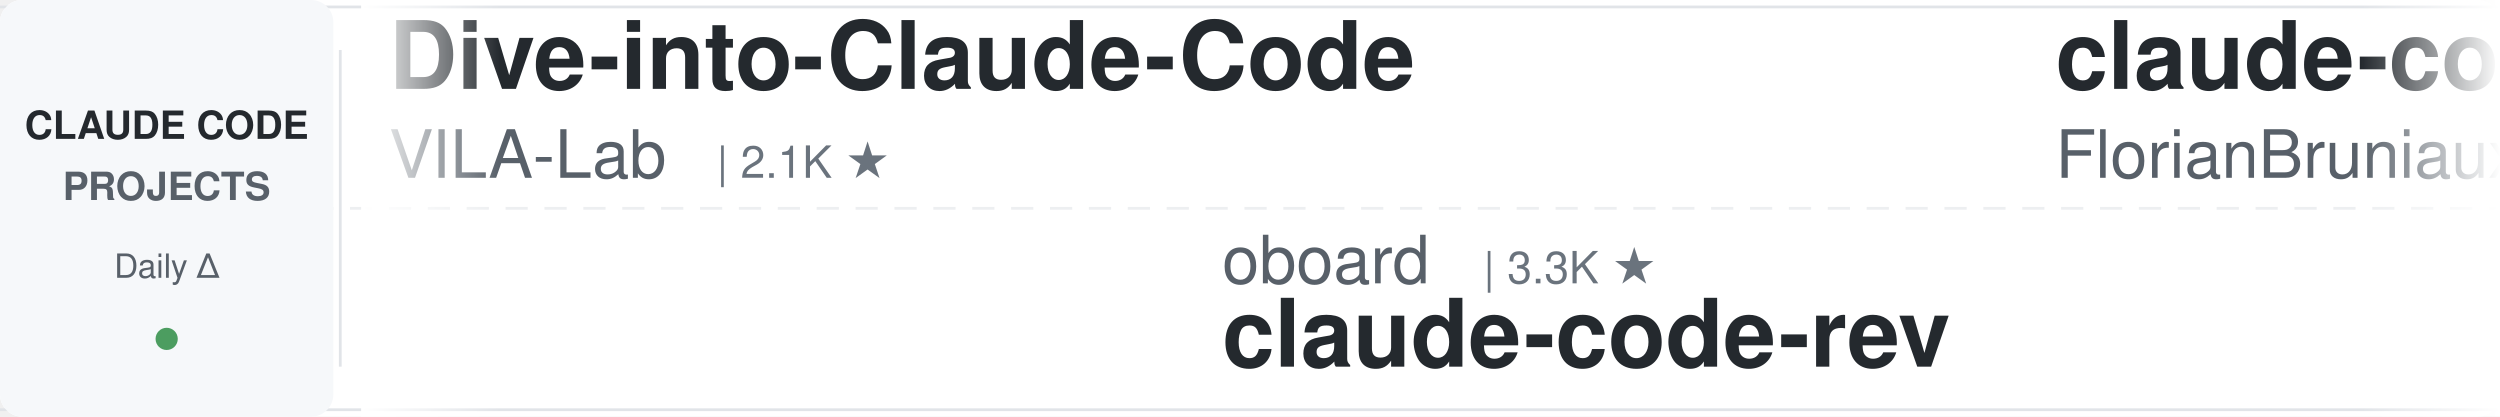
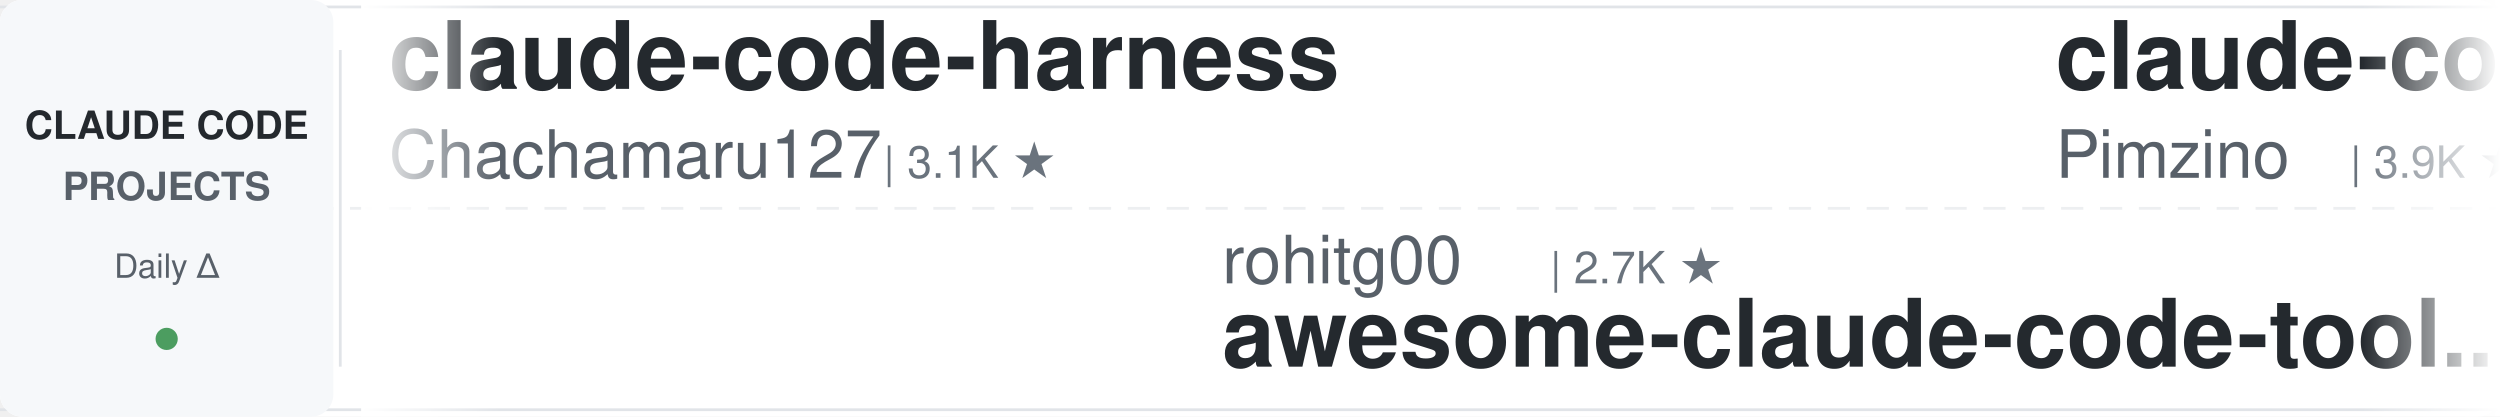
<svg xmlns="http://www.w3.org/2000/svg" width="900" height="150">
  <defs>
    <linearGradient id="leftFade" x1="0%" y1="0%" x2="100%" y2="0%">
      <stop offset="0%" style="stop-color:#ffffff;stop-opacity:1" />
      <stop offset="100%" style="stop-color:#ffffff;stop-opacity:0" />
    </linearGradient>
    <linearGradient id="rightFade" x1="0%" y1="0%" x2="100%" y2="0%">
      <stop offset="0%" style="stop-color:#ffffff;stop-opacity:0" />
      <stop offset="100%" style="stop-color:#ffffff;stop-opacity:1" />
    </linearGradient>
  </defs>
  <rect width="900" height="150" fill="#ffffff" rx="8" />
  <rect x="0" y="2" width="900" height="1" fill="#e1e4e8" />
  <rect x="0" y="147" width="900" height="1" fill="#e1e4e8" />
  <line x1="0" y1="75" x2="900" y2="75" stroke="#e1e4e8" stroke-width="1" stroke-dasharray="8 6" opacity="0.6" />
  <rect x="0" y="0" width="120" height="150" fill="#f6f8fa" rx="8" />
  <text x="60" y="50" font-family="-apple-system, BlinkMacSystemFont, 'Segoe UI', Helvetica, Arial, sans-serif" font-size="14" font-weight="600" fill="#24292e" text-anchor="middle">CLAUDE CODE</text>
  <text x="60" y="72" font-family="-apple-system, BlinkMacSystemFont, 'Segoe UI', Helvetica, Arial, sans-serif" font-size="14" font-weight="600" fill="#586069" text-anchor="middle">PROJECTS</text>
  <text x="60" y="100" font-family="-apple-system, BlinkMacSystemFont, 'Segoe UI', Helvetica, Arial, sans-serif" font-size="12" font-weight="500" fill="#586069" text-anchor="middle">Daily Δ</text>
  <circle cx="60" cy="122" r="4" fill="#22863a" opacity="0.8" />
  <rect x="122" y="18" width="1" height="114" fill="#e1e4e8" />
  <clipPath id="tickerClip">
    <rect x="130" y="0" width="770" height="150" />
  </clipPath>
  <g clip-path="url(#tickerClip)">
    <g id="tickerItems">
      <animateTransform attributeName="transform" attributeType="XML" type="translate" from="0 0" to="-3000 0" dur="54s" repeatCount="indefinite" />
      <g transform="translate(0, 0)">
-         <text x="140" y="32" font-family="-apple-system, BlinkMacSystemFont, 'Segoe UI', Helvetica, Arial, sans-serif" font-size="34" font-weight="600" fill="#24292e">Dive-into-Claude-Code</text>
-         <text x="140" y="64" font-family="-apple-system, BlinkMacSystemFont, 'Segoe UI', Helvetica, Arial, sans-serif" font-size="24" font-weight="400" fill="#586069">VILA-Lab</text>
-         <text x="258" y="64" font-family="-apple-system, BlinkMacSystemFont, 'Segoe UI', Helvetica, Arial, sans-serif" font-size="16" font-weight="500" fill="#6a737d">| 2.1K ★</text>
+         <text x="140" y="32" font-family="-apple-system, BlinkMacSystemFont, 'Segoe UI', Helvetica, Arial, sans-serif" font-size="34" font-weight="600" fill="#24292e">claude-code-harness</text>
+         <text x="140" y="64" font-family="-apple-system, BlinkMacSystemFont, 'Segoe UI', Helvetica, Arial, sans-serif" font-size="24" font-weight="400" fill="#586069">Chachamaru127</text>
+         <text x="318" y="64" font-family="-apple-system, BlinkMacSystemFont, 'Segoe UI', Helvetica, Arial, sans-serif" font-size="16" font-weight="500" fill="#6a737d">| 3.1K ★</text>
      </g>
      <g transform="translate(300, 0)">
-         <text x="140" y="102" font-family="-apple-system, BlinkMacSystemFont, 'Segoe UI', Helvetica, Arial, sans-serif" font-size="24" font-weight="400" fill="#586069">oboard</text>
-         <text x="234" y="102" font-family="-apple-system, BlinkMacSystemFont, 'Segoe UI', Helvetica, Arial, sans-serif" font-size="16" font-weight="500" fill="#6a737d">| 3.3K ★</text>
-         <text x="140" y="132" font-family="-apple-system, BlinkMacSystemFont, 'Segoe UI', Helvetica, Arial, sans-serif" font-size="34" font-weight="600" fill="#24292e">claude-code-rev</text>
+         <text x="140" y="102" font-family="-apple-system, BlinkMacSystemFont, 'Segoe UI', Helvetica, Arial, sans-serif" font-size="24" font-weight="400" fill="#586069">rohitg00</text>
+         <text x="258" y="102" font-family="-apple-system, BlinkMacSystemFont, 'Segoe UI', Helvetica, Arial, sans-serif" font-size="16" font-weight="500" fill="#6a737d">| 2.7K ★</text>
+         <text x="140" y="132" font-family="-apple-system, BlinkMacSystemFont, 'Segoe UI', Helvetica, Arial, sans-serif" font-size="34" font-weight="600" fill="#24292e">awesome-claude-code-tool...</text>
      </g>
      <g transform="translate(600, 0)">
-         <text x="140" y="32" font-family="-apple-system, BlinkMacSystemFont, 'Segoe UI', Helvetica, Arial, sans-serif" font-size="34" font-weight="600" fill="#24292e">claude-code-ultimate-gui...</text>
-         <text x="140" y="64" font-family="-apple-system, BlinkMacSystemFont, 'Segoe UI', Helvetica, Arial, sans-serif" font-size="24" font-weight="400" fill="#586069">FlorianBruniaux</text>
-         <text x="342" y="64" font-family="-apple-system, BlinkMacSystemFont, 'Segoe UI', Helvetica, Arial, sans-serif" font-size="16" font-weight="500" fill="#6a737d">| 6.1K ★</text>
+         <text x="140" y="32" font-family="-apple-system, BlinkMacSystemFont, 'Segoe UI', Helvetica, Arial, sans-serif" font-size="34" font-weight="600" fill="#24292e">claude-code-spec-workflo...</text>
+         <text x="140" y="64" font-family="-apple-system, BlinkMacSystemFont, 'Segoe UI', Helvetica, Arial, sans-serif" font-size="24" font-weight="400" fill="#586069">Pimzino</text>
+         <text x="246" y="64" font-family="-apple-system, BlinkMacSystemFont, 'Segoe UI', Helvetica, Arial, sans-serif" font-size="16" font-weight="500" fill="#6a737d">| 3.9K ★</text>
      </g>
      <g transform="translate(900, 0)">
-         <text x="140" y="102" font-family="-apple-system, BlinkMacSystemFont, 'Segoe UI', Helvetica, Arial, sans-serif" font-size="24" font-weight="400" fill="#586069">Pimzino</text>
-         <text x="246" y="102" font-family="-apple-system, BlinkMacSystemFont, 'Segoe UI', Helvetica, Arial, sans-serif" font-size="16" font-weight="500" fill="#6a737d">| 3.9K ★</text>
-         <text x="140" y="132" font-family="-apple-system, BlinkMacSystemFont, 'Segoe UI', Helvetica, Arial, sans-serif" font-size="34" font-weight="600" fill="#24292e">claude-code-spec-workflo...</text>
+         <text x="140" y="102" font-family="-apple-system, BlinkMacSystemFont, 'Segoe UI', Helvetica, Arial, sans-serif" font-size="24" font-weight="400" fill="#586069">pedrohcgs</text>
+         <text x="270" y="102" font-family="-apple-system, BlinkMacSystemFont, 'Segoe UI', Helvetica, Arial, sans-serif" font-size="16" font-weight="500" fill="#6a737d">| 1.6K ★</text>
+         <text x="140" y="132" font-family="-apple-system, BlinkMacSystemFont, 'Segoe UI', Helvetica, Arial, sans-serif" font-size="34" font-weight="600" fill="#24292e">claude-code-my-workflow</text>
      </g>
      <g transform="translate(1200, 0)">
-         <text x="140" y="32" font-family="-apple-system, BlinkMacSystemFont, 'Segoe UI', Helvetica, Arial, sans-serif" font-size="34" font-weight="600" fill="#24292e">claude-code-best-practic...</text>
-         <text x="140" y="64" font-family="-apple-system, BlinkMacSystemFont, 'Segoe UI', Helvetica, Arial, sans-serif" font-size="24" font-weight="400" fill="#586069">shanraisshan</text>
-         <text x="306" y="64" font-family="-apple-system, BlinkMacSystemFont, 'Segoe UI', Helvetica, Arial, sans-serif" font-size="16" font-weight="500" fill="#6a737d">| 67.0K ★</text>
+         <text x="140" y="32" font-family="-apple-system, BlinkMacSystemFont, 'Segoe UI', Helvetica, Arial, sans-serif" font-size="34" font-weight="600" fill="#24292e">claude-code-hooks-master...</text>
+         <text x="140" y="64" font-family="-apple-system, BlinkMacSystemFont, 'Segoe UI', Helvetica, Arial, sans-serif" font-size="24" font-weight="400" fill="#586069">disler</text>
+         <text x="234" y="64" font-family="-apple-system, BlinkMacSystemFont, 'Segoe UI', Helvetica, Arial, sans-serif" font-size="16" font-weight="500" fill="#6a737d">| 3.9K ★</text>
      </g>
      <g transform="translate(1500, 0)">
-         <text x="140" y="102" font-family="-apple-system, BlinkMacSystemFont, 'Segoe UI', Helvetica, Arial, sans-serif" font-size="24" font-weight="400" fill="#586069">repowise-dev</text>
-         <text x="306" y="102" font-family="-apple-system, BlinkMacSystemFont, 'Segoe UI', Helvetica, Arial, sans-serif" font-size="16" font-weight="500" fill="#6a737d">| 1.2K ★</text>
-         <text x="140" y="132" font-family="-apple-system, BlinkMacSystemFont, 'Segoe UI', Helvetica, Arial, sans-serif" font-size="34" font-weight="600" fill="#24292e">claude-code-prompts</text>
+         <text x="140" y="102" font-family="-apple-system, BlinkMacSystemFont, 'Segoe UI', Helvetica, Arial, sans-serif" font-size="24" font-weight="400" fill="#586069">Cranot</text>
+         <text x="234" y="102" font-family="-apple-system, BlinkMacSystemFont, 'Segoe UI', Helvetica, Arial, sans-serif" font-size="16" font-weight="500" fill="#6a737d">| 2.9K ★</text>
+         <text x="140" y="132" font-family="-apple-system, BlinkMacSystemFont, 'Segoe UI', Helvetica, Arial, sans-serif" font-size="34" font-weight="600" fill="#24292e">claude-code-guide</text>
      </g>
      <g transform="translate(1800, 0)">
-         <text x="140" y="32" font-family="-apple-system, BlinkMacSystemFont, 'Segoe UI', Helvetica, Arial, sans-serif" font-size="34" font-weight="600" fill="#24292e">claude-code-reverse</text>
-         <text x="140" y="64" font-family="-apple-system, BlinkMacSystemFont, 'Segoe UI', Helvetica, Arial, sans-serif" font-size="24" font-weight="400" fill="#586069">Yuyz0112</text>
-         <text x="258" y="64" font-family="-apple-system, BlinkMacSystemFont, 'Segoe UI', Helvetica, Arial, sans-serif" font-size="16" font-weight="500" fill="#6a737d">| 2.4K ★</text>
+         <text x="140" y="32" font-family="-apple-system, BlinkMacSystemFont, 'Segoe UI', Helvetica, Arial, sans-serif" font-size="34" font-weight="600" fill="#24292e">claude-code-source</text>
+         <text x="140" y="64" font-family="-apple-system, BlinkMacSystemFont, 'Segoe UI', Helvetica, Arial, sans-serif" font-size="24" font-weight="400" fill="#586069">JrCx7scC</text>
+         <text x="258" y="64" font-family="-apple-system, BlinkMacSystemFont, 'Segoe UI', Helvetica, Arial, sans-serif" font-size="16" font-weight="500" fill="#6a737d">| 376 ★</text>
      </g>
      <g transform="translate(2100, 0)">
-         <text x="140" y="102" font-family="-apple-system, BlinkMacSystemFont, 'Segoe UI', Helvetica, Arial, sans-serif" font-size="24" font-weight="400" fill="#586069">krusemediallc</text>
-         <text x="318" y="102" font-family="-apple-system, BlinkMacSystemFont, 'Segoe UI', Helvetica, Arial, sans-serif" font-size="16" font-weight="500" fill="#6a737d">| 1.6K ★</text>
-         <text x="140" y="132" font-family="-apple-system, BlinkMacSystemFont, 'Segoe UI', Helvetica, Arial, sans-serif" font-size="34" font-weight="600" fill="#24292e">arcads-claude-code</text>
+         <text x="140" y="102" font-family="-apple-system, BlinkMacSystemFont, 'Segoe UI', Helvetica, Arial, sans-serif" font-size="24" font-weight="400" fill="#586069">digitalsamba</text>
+         <text x="306" y="102" font-family="-apple-system, BlinkMacSystemFont, 'Segoe UI', Helvetica, Arial, sans-serif" font-size="16" font-weight="500" fill="#6a737d">| 2.2K ★</text>
+         <text x="140" y="132" font-family="-apple-system, BlinkMacSystemFont, 'Segoe UI', Helvetica, Arial, sans-serif" font-size="34" font-weight="600" fill="#24292e">claude-code-video-toolki...</text>
      </g>
      <g transform="translate(2400, 0)">
-         <text x="140" y="32" font-family="-apple-system, BlinkMacSystemFont, 'Segoe UI', Helvetica, Arial, sans-serif" font-size="34" font-weight="600" fill="#24292e">andrej-karpathy-skills</text>
-         <text x="140" y="64" font-family="-apple-system, BlinkMacSystemFont, 'Segoe UI', Helvetica, Arial, sans-serif" font-size="24" font-weight="400" fill="#586069">multica-ai</text>
-         <text x="282" y="64" font-family="-apple-system, BlinkMacSystemFont, 'Segoe UI', Helvetica, Arial, sans-serif" font-size="16" font-weight="500" fill="#6a737d">| 216.2K ★</text>
+         <text x="140" y="32" font-family="-apple-system, BlinkMacSystemFont, 'Segoe UI', Helvetica, Arial, sans-serif" font-size="34" font-weight="600" fill="#24292e">my-claude-code-setup</text>
+         <text x="140" y="64" font-family="-apple-system, BlinkMacSystemFont, 'Segoe UI', Helvetica, Arial, sans-serif" font-size="24" font-weight="400" fill="#586069">centminmod</text>
+         <text x="282" y="64" font-family="-apple-system, BlinkMacSystemFont, 'Segoe UI', Helvetica, Arial, sans-serif" font-size="16" font-weight="500" fill="#6a737d">| 2.6K ★</text>
      </g>
      <g transform="translate(2700, 0)">
-         <text x="140" y="102" font-family="-apple-system, BlinkMacSystemFont, 'Segoe UI', Helvetica, Arial, sans-serif" font-size="24" font-weight="400" fill="#586069">fuergaosi233</text>
-         <text x="306" y="102" font-family="-apple-system, BlinkMacSystemFont, 'Segoe UI', Helvetica, Arial, sans-serif" font-size="16" font-weight="500" fill="#6a737d">| 2.8K ★</text>
-         <text x="140" y="132" font-family="-apple-system, BlinkMacSystemFont, 'Segoe UI', Helvetica, Arial, sans-serif" font-size="34" font-weight="600" fill="#24292e">claude-code-proxy</text>
+         <text x="140" y="102" font-family="-apple-system, BlinkMacSystemFont, 'Segoe UI', Helvetica, Arial, sans-serif" font-size="24" font-weight="400" fill="#586069">feiskyer</text>
+         <text x="258" y="102" font-family="-apple-system, BlinkMacSystemFont, 'Segoe UI', Helvetica, Arial, sans-serif" font-size="16" font-weight="500" fill="#6a737d">| 1.7K ★</text>
+         <text x="140" y="132" font-family="-apple-system, BlinkMacSystemFont, 'Segoe UI', Helvetica, Arial, sans-serif" font-size="34" font-weight="600" fill="#24292e">claude-code-settings</text>
      </g>
      <g transform="translate(3000, 0)">
-         <text x="140" y="32" font-family="-apple-system, BlinkMacSystemFont, 'Segoe UI', Helvetica, Arial, sans-serif" font-size="34" font-weight="600" fill="#24292e">Dive-into-Claude-Code</text>
-         <text x="140" y="64" font-family="-apple-system, BlinkMacSystemFont, 'Segoe UI', Helvetica, Arial, sans-serif" font-size="24" font-weight="400" fill="#586069">VILA-Lab</text>
-         <text x="258" y="64" font-family="-apple-system, BlinkMacSystemFont, 'Segoe UI', Helvetica, Arial, sans-serif" font-size="16" font-weight="500" fill="#6a737d">| 2.1K ★</text>
+         <text x="140" y="32" font-family="-apple-system, BlinkMacSystemFont, 'Segoe UI', Helvetica, Arial, sans-serif" font-size="34" font-weight="600" fill="#24292e">claude-code-harness</text>
+         <text x="140" y="64" font-family="-apple-system, BlinkMacSystemFont, 'Segoe UI', Helvetica, Arial, sans-serif" font-size="24" font-weight="400" fill="#586069">Chachamaru127</text>
+         <text x="318" y="64" font-family="-apple-system, BlinkMacSystemFont, 'Segoe UI', Helvetica, Arial, sans-serif" font-size="16" font-weight="500" fill="#6a737d">| 3.1K ★</text>
      </g>
      <g transform="translate(3300, 0)">
-         <text x="140" y="102" font-family="-apple-system, BlinkMacSystemFont, 'Segoe UI', Helvetica, Arial, sans-serif" font-size="24" font-weight="400" fill="#586069">oboard</text>
-         <text x="234" y="102" font-family="-apple-system, BlinkMacSystemFont, 'Segoe UI', Helvetica, Arial, sans-serif" font-size="16" font-weight="500" fill="#6a737d">| 3.3K ★</text>
-         <text x="140" y="132" font-family="-apple-system, BlinkMacSystemFont, 'Segoe UI', Helvetica, Arial, sans-serif" font-size="34" font-weight="600" fill="#24292e">claude-code-rev</text>
+         <text x="140" y="102" font-family="-apple-system, BlinkMacSystemFont, 'Segoe UI', Helvetica, Arial, sans-serif" font-size="24" font-weight="400" fill="#586069">rohitg00</text>
+         <text x="258" y="102" font-family="-apple-system, BlinkMacSystemFont, 'Segoe UI', Helvetica, Arial, sans-serif" font-size="16" font-weight="500" fill="#6a737d">| 2.7K ★</text>
+         <text x="140" y="132" font-family="-apple-system, BlinkMacSystemFont, 'Segoe UI', Helvetica, Arial, sans-serif" font-size="34" font-weight="600" fill="#24292e">awesome-claude-code-tool...</text>
      </g>
      <g transform="translate(3600, 0)">
-         <text x="140" y="32" font-family="-apple-system, BlinkMacSystemFont, 'Segoe UI', Helvetica, Arial, sans-serif" font-size="34" font-weight="600" fill="#24292e">claude-code-ultimate-gui...</text>
-         <text x="140" y="64" font-family="-apple-system, BlinkMacSystemFont, 'Segoe UI', Helvetica, Arial, sans-serif" font-size="24" font-weight="400" fill="#586069">FlorianBruniaux</text>
-         <text x="342" y="64" font-family="-apple-system, BlinkMacSystemFont, 'Segoe UI', Helvetica, Arial, sans-serif" font-size="16" font-weight="500" fill="#6a737d">| 6.1K ★</text>
+         <text x="140" y="32" font-family="-apple-system, BlinkMacSystemFont, 'Segoe UI', Helvetica, Arial, sans-serif" font-size="34" font-weight="600" fill="#24292e">claude-code-spec-workflo...</text>
+         <text x="140" y="64" font-family="-apple-system, BlinkMacSystemFont, 'Segoe UI', Helvetica, Arial, sans-serif" font-size="24" font-weight="400" fill="#586069">Pimzino</text>
+         <text x="246" y="64" font-family="-apple-system, BlinkMacSystemFont, 'Segoe UI', Helvetica, Arial, sans-serif" font-size="16" font-weight="500" fill="#6a737d">| 3.9K ★</text>
      </g>
      <g transform="translate(3900, 0)">
-         <text x="140" y="102" font-family="-apple-system, BlinkMacSystemFont, 'Segoe UI', Helvetica, Arial, sans-serif" font-size="24" font-weight="400" fill="#586069">Pimzino</text>
-         <text x="246" y="102" font-family="-apple-system, BlinkMacSystemFont, 'Segoe UI', Helvetica, Arial, sans-serif" font-size="16" font-weight="500" fill="#6a737d">| 3.9K ★</text>
-         <text x="140" y="132" font-family="-apple-system, BlinkMacSystemFont, 'Segoe UI', Helvetica, Arial, sans-serif" font-size="34" font-weight="600" fill="#24292e">claude-code-spec-workflo...</text>
+         <text x="140" y="102" font-family="-apple-system, BlinkMacSystemFont, 'Segoe UI', Helvetica, Arial, sans-serif" font-size="24" font-weight="400" fill="#586069">pedrohcgs</text>
+         <text x="270" y="102" font-family="-apple-system, BlinkMacSystemFont, 'Segoe UI', Helvetica, Arial, sans-serif" font-size="16" font-weight="500" fill="#6a737d">| 1.6K ★</text>
+         <text x="140" y="132" font-family="-apple-system, BlinkMacSystemFont, 'Segoe UI', Helvetica, Arial, sans-serif" font-size="34" font-weight="600" fill="#24292e">claude-code-my-workflow</text>
      </g>
    </g>
  </g>
  <rect x="130" y="0" width="50" height="150" fill="url(#leftFade)" />
  <rect x="850" y="0" width="50" height="150" fill="url(#rightFade)" />
</svg>
